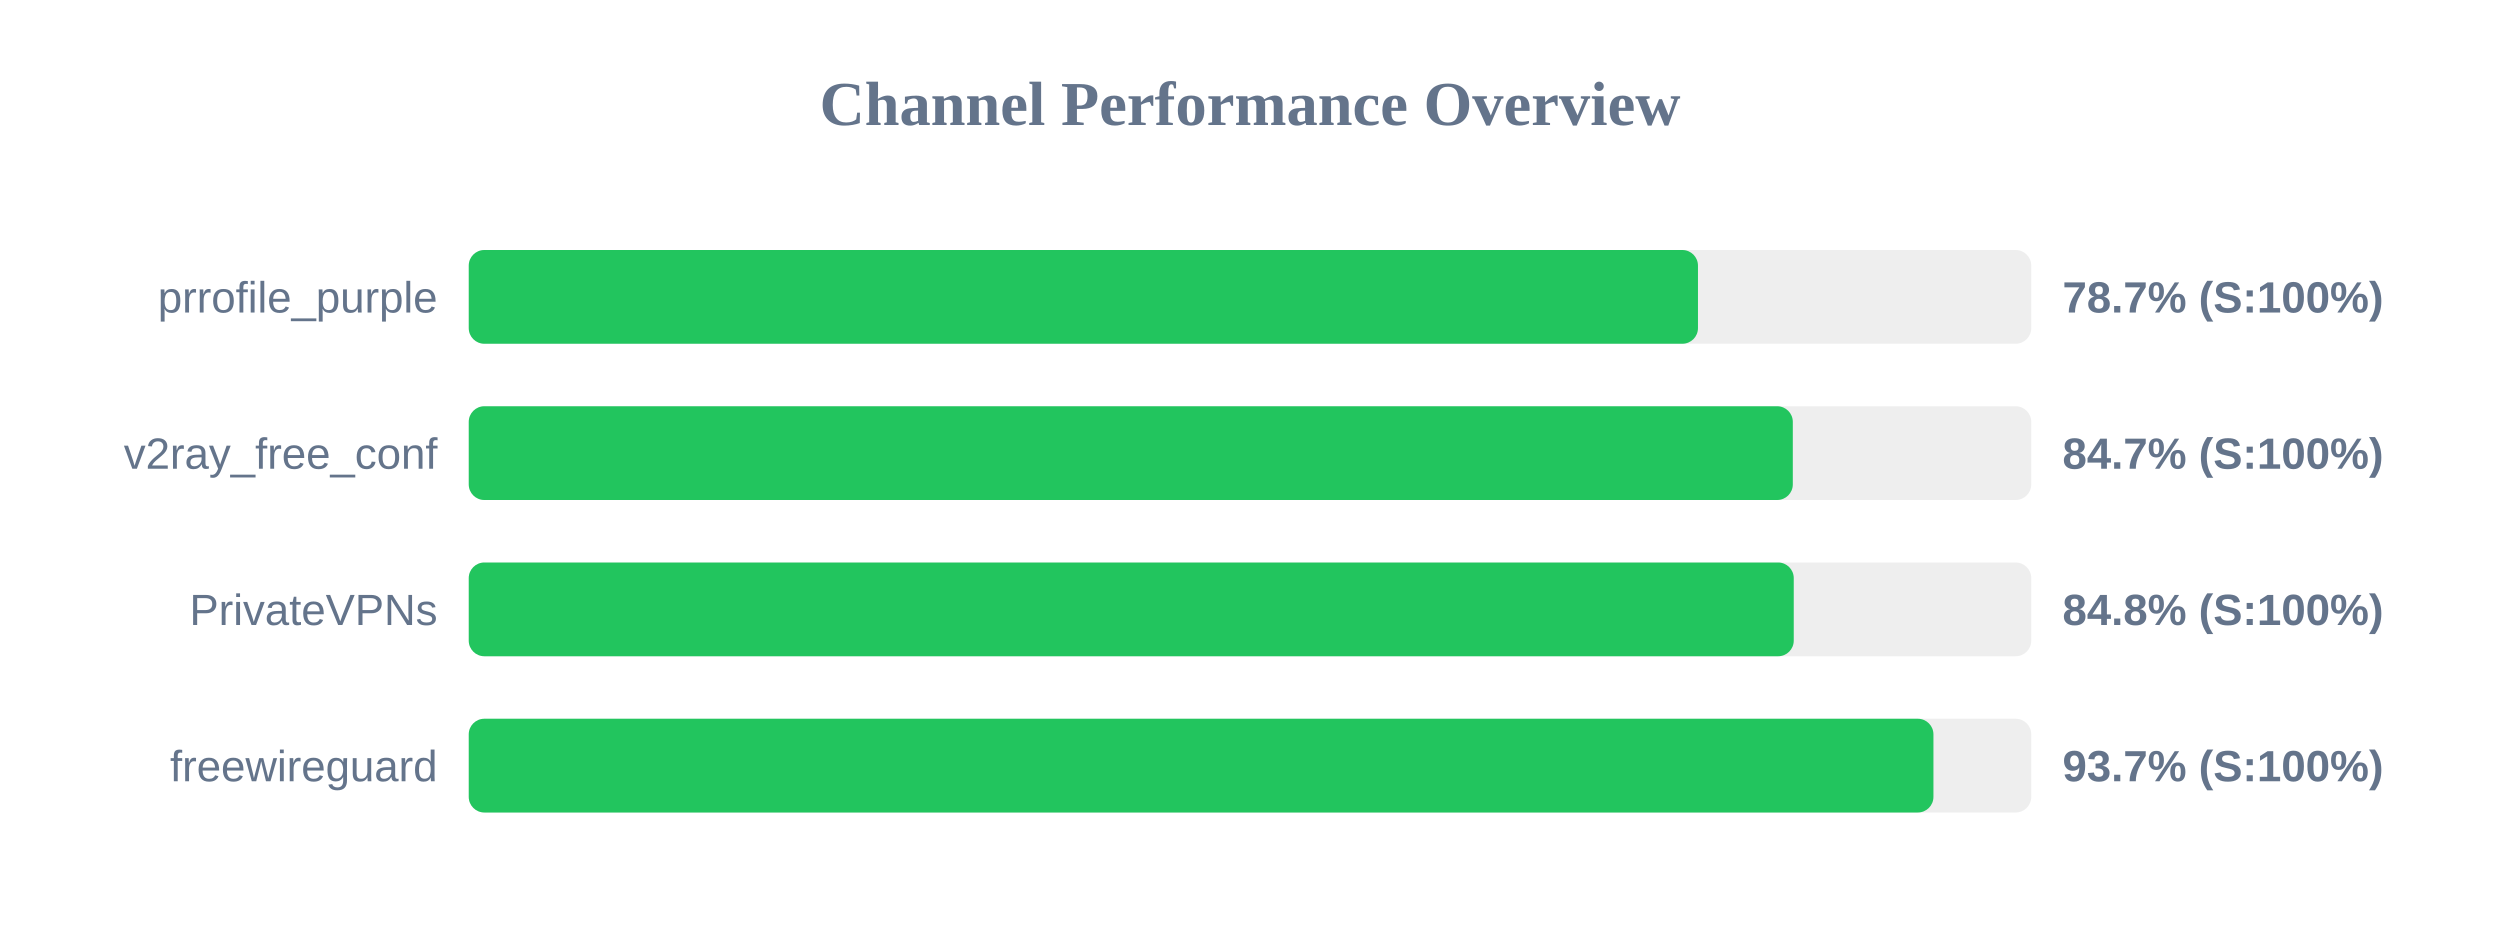
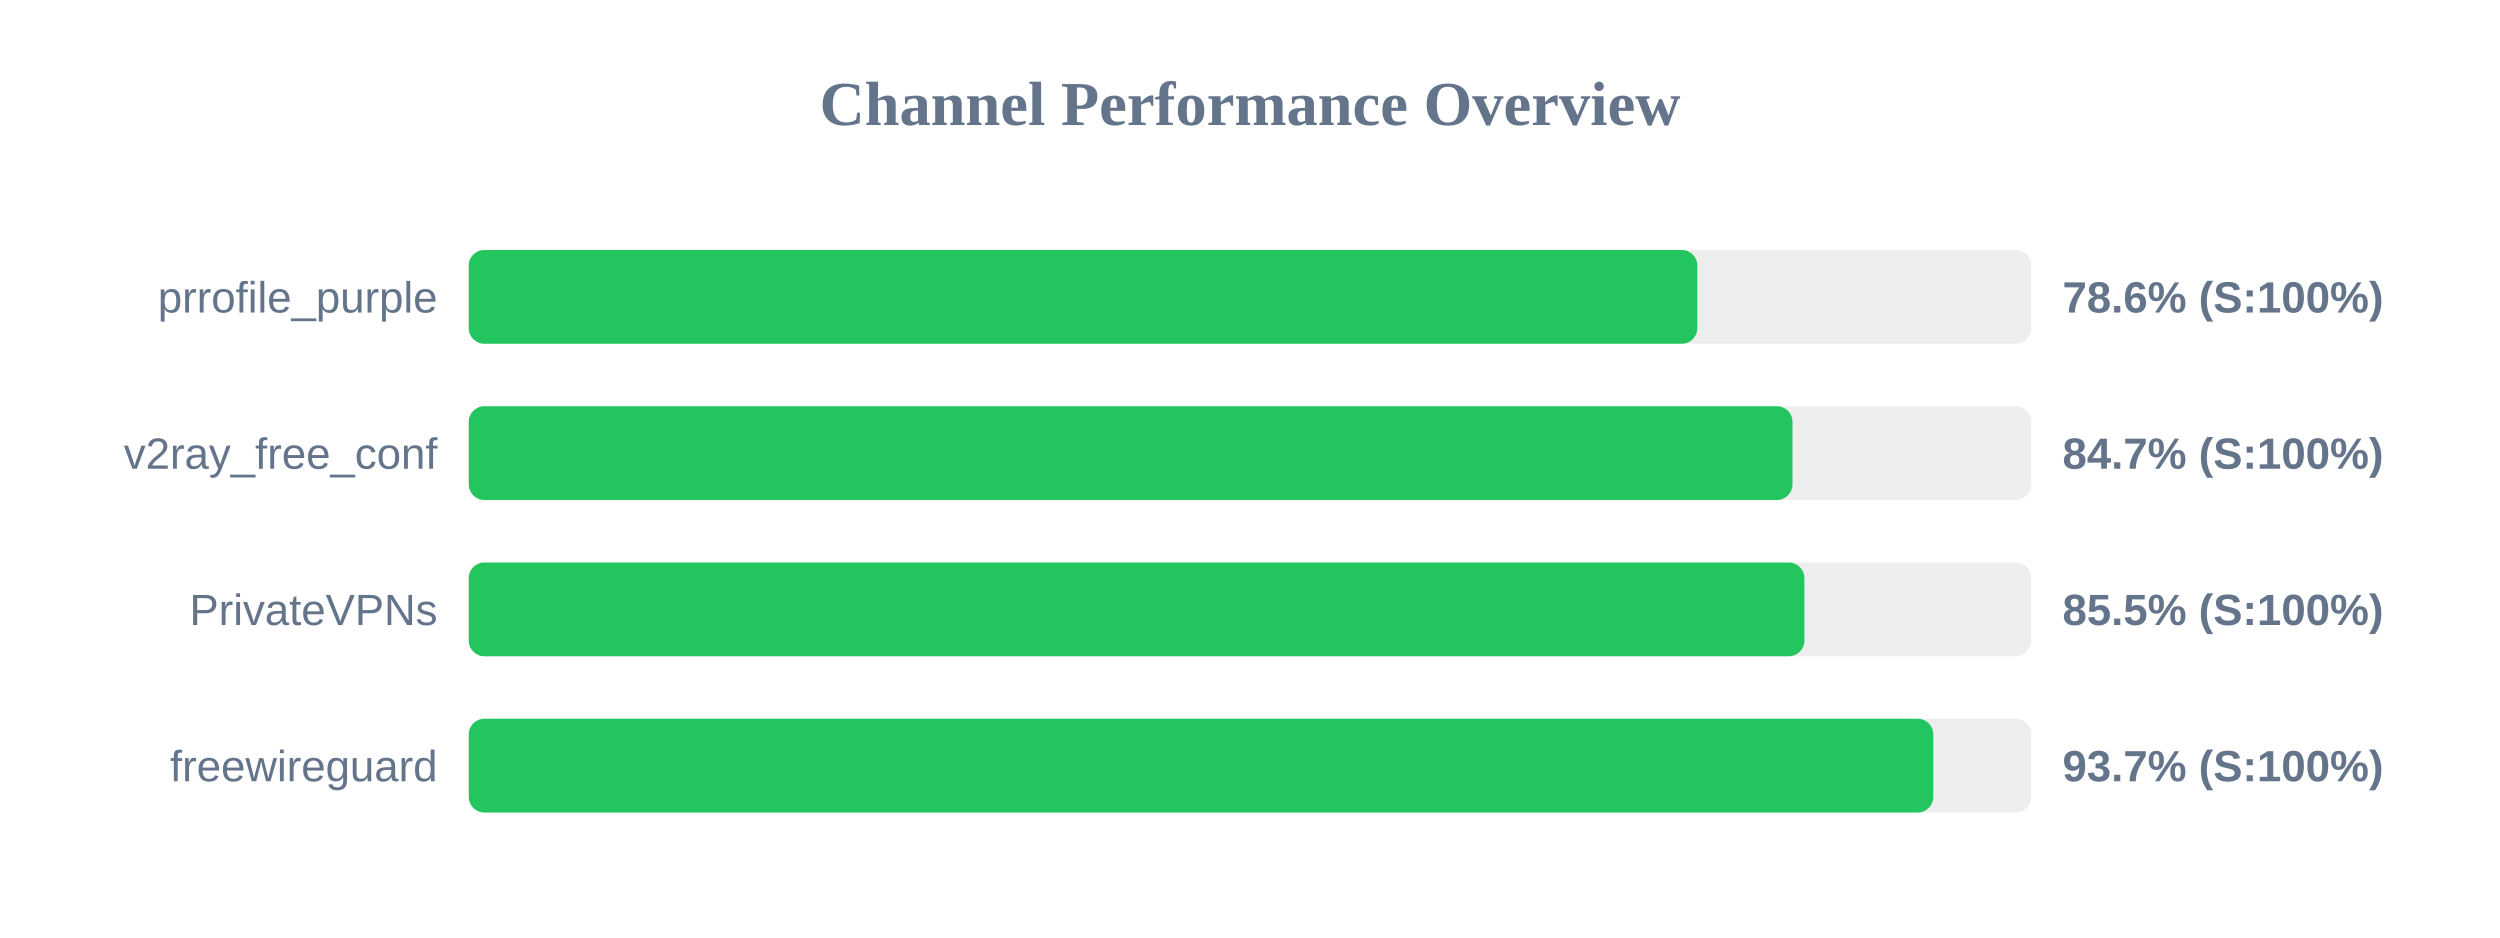
<svg xmlns="http://www.w3.org/2000/svg" width="800" height="300" version="1.1">
  <style>
        .row { font: 14px Arial; fill: #64748b; }
        .score { font: bold 14px Arial; fill: #64748b; }
    </style>
  <text x="400" y="40" text-anchor="middle" font-size="20px" font-weight="bold" fill="#64748b">Channel Performance Overview</text>
  <rect x="150" y="80" width="500" height="30" fill="#eee" rx="5" />
-   <rect x="150" y="80" width="393.35" height="30" fill="#22c55e" rx="5" />
+   <rect x="150" y="80" width="393.15" height="30" fill="#22c55e" rx="5" />
  <text x="140" y="100" text-anchor="end" class="row">prrofile_purple</text>
-   <text x="660" y="100" text-anchor="start" class="score">78.7% (S:100%)</text>
+   <text x="660" y="100" text-anchor="start" class="score">78.6% (S:100%)</text>
  <rect x="150" y="130" width="500" height="30" fill="#eee" rx="5" />
-   <rect x="150" y="130" width="423.7" height="30" fill="#22c55e" rx="5" />
+   <rect x="150" y="130" width="423.6" height="30" fill="#22c55e" rx="5" />
  <text x="140" y="150" text-anchor="end" class="row">v2ray_free_conf</text>
  <text x="660" y="150" text-anchor="start" class="score">84.7% (S:100%)</text>
  <rect x="150" y="180" width="500" height="30" fill="#eee" rx="5" />
-   <rect x="150" y="180" width="424.0" height="30" fill="#22c55e" rx="5" />
+   <rect x="150" y="180" width="427.4" height="30" fill="#22c55e" rx="5" />
  <text x="140" y="200" text-anchor="end" class="row">PrivateVPNs</text>
-   <text x="660" y="200" text-anchor="start" class="score">84.8% (S:100%)</text>
+   <text x="660" y="200" text-anchor="start" class="score">85.5% (S:100%)</text>
  <rect x="150" y="230" width="500" height="30" fill="#eee" rx="5" />
-   <rect x="150" y="230" width="468.7" height="30" fill="#22c55e" rx="5" />
+   <rect x="150" y="230" width="468.65" height="30" fill="#22c55e" rx="5" />
  <text x="140" y="250" text-anchor="end" class="row">freewireguard</text>
  <text x="660" y="250" text-anchor="start" class="score">93.7% (S:100%)</text>
</svg>
